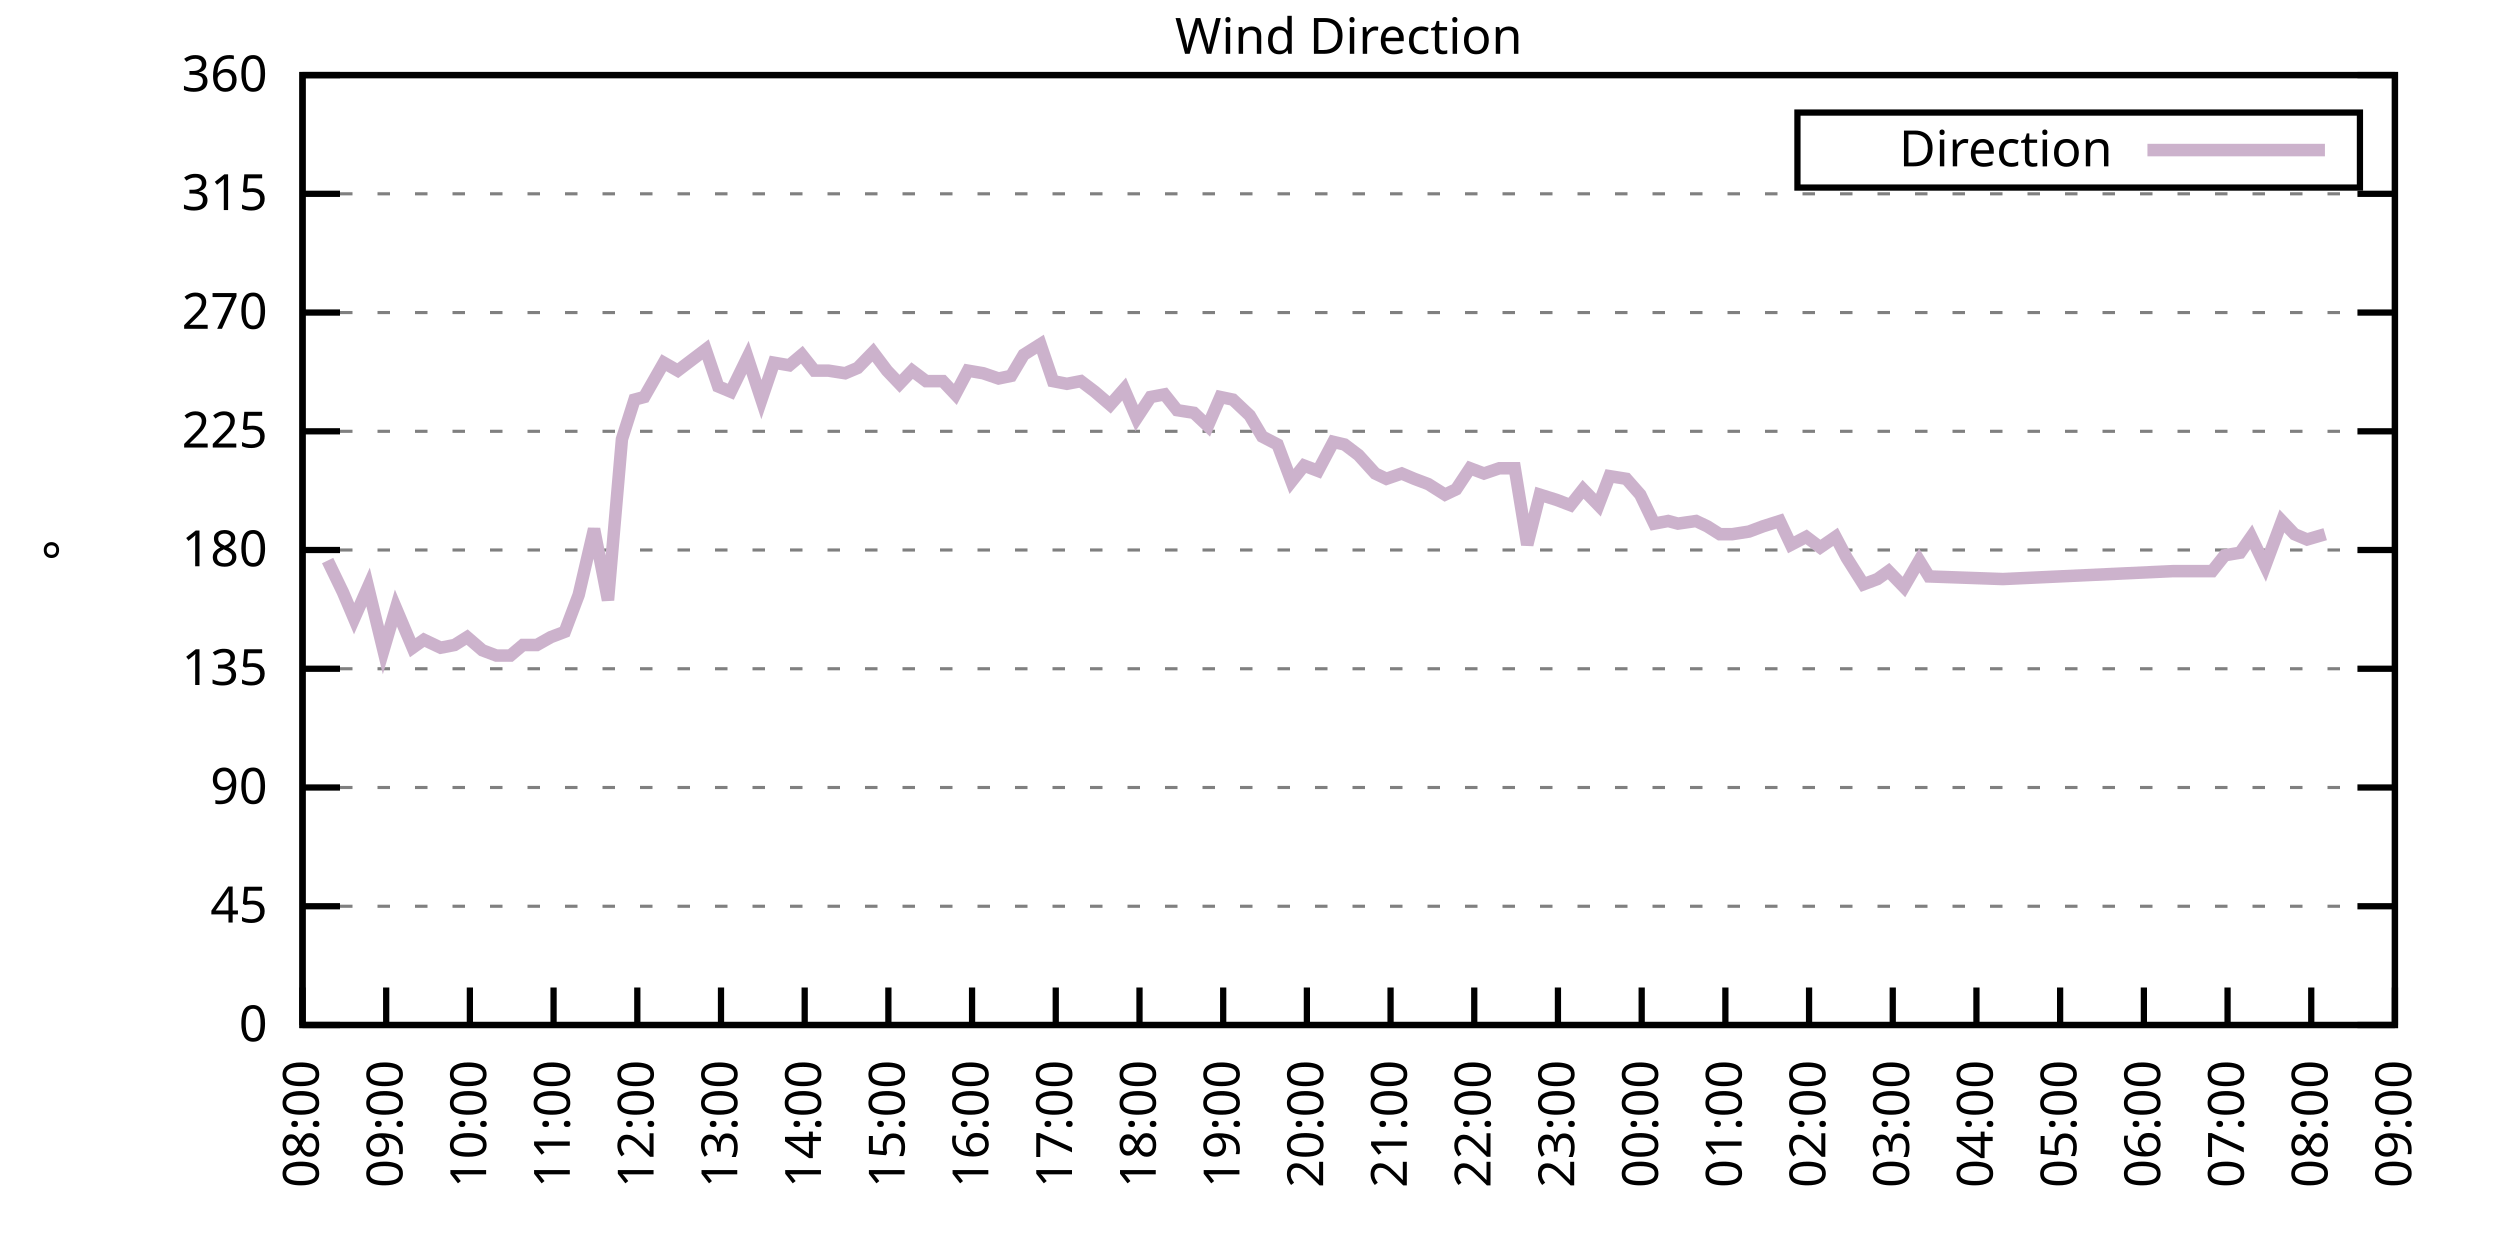
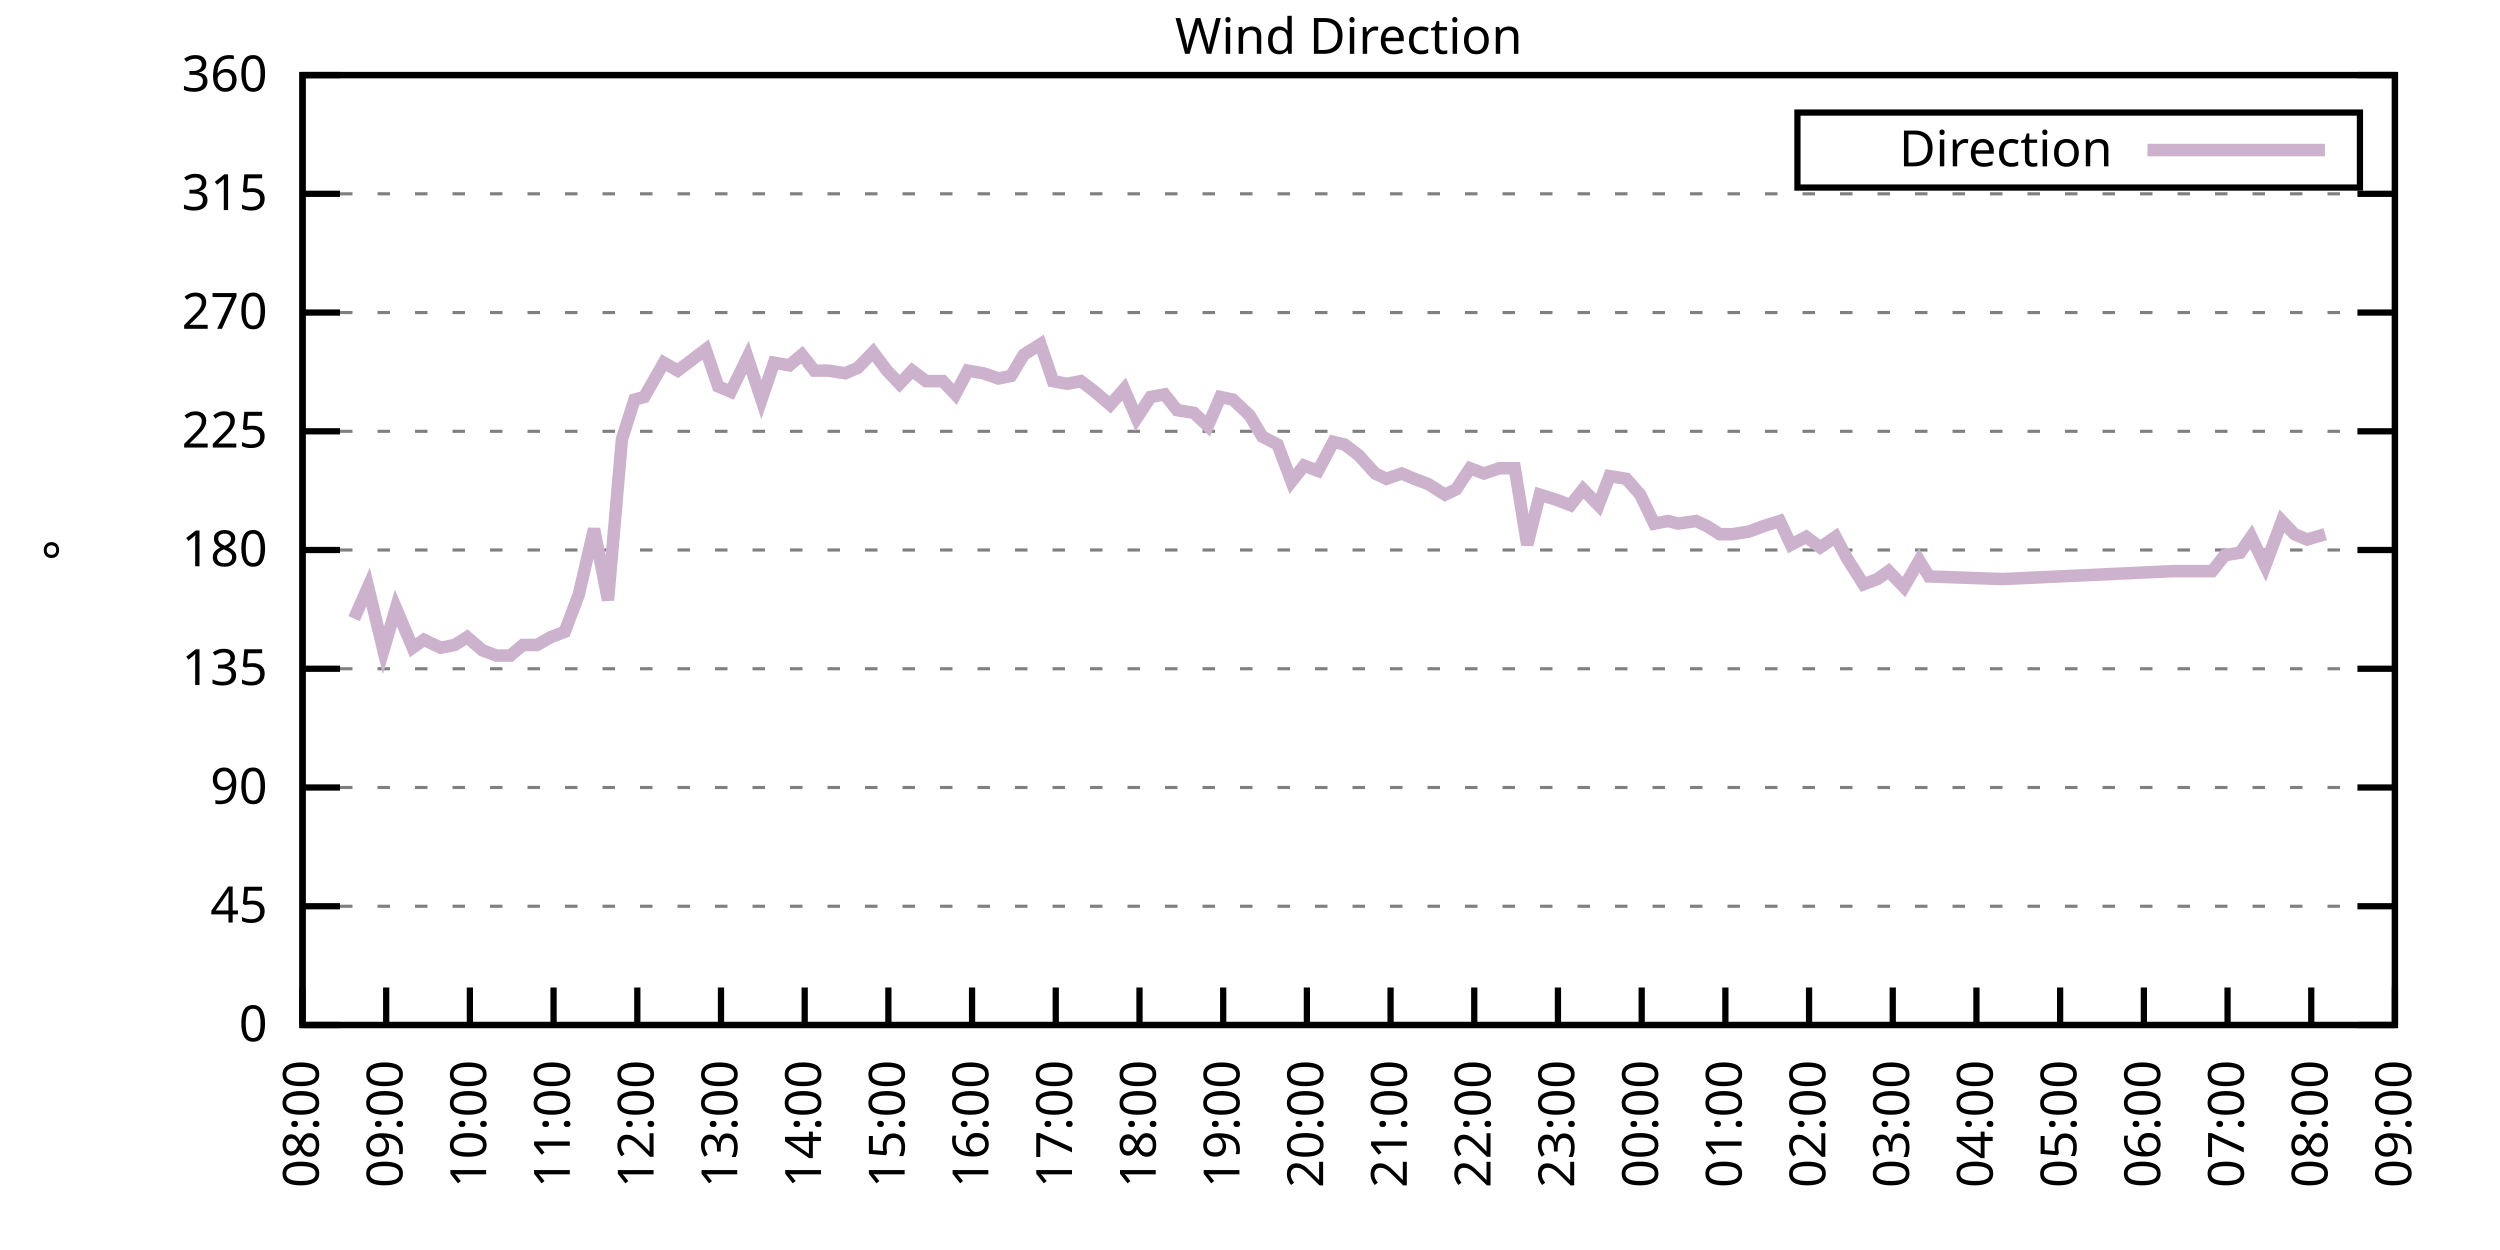
<svg xmlns="http://www.w3.org/2000/svg" xmlns:xlink="http://www.w3.org/1999/xlink" width="400" height="200" viewBox="0 0 400 200">
  <g id="gnuplot_canvas">
    <rect x="0" y="0" width="400" height="200" fill="none" />
    <defs>
      <circle id="gpDot" r="0.5" stroke-width="0.5" stroke="currentColor" />
      <path id="gpPt0" stroke-width="0.333" stroke="currentColor" d="M-1,0 h2 M0,-1 v2" />
      <path id="gpPt1" stroke-width="0.333" stroke="currentColor" d="M-1,-1 L1,1 M1,-1 L-1,1" />
      <path id="gpPt2" stroke-width="0.333" stroke="currentColor" d="M-1,0 L1,0 M0,-1 L0,1 M-1,-1 L1,1 M-1,1 L1,-1" />
      <rect id="gpPt3" stroke-width="0.333" stroke="currentColor" x="-1" y="-1" width="2" height="2" />
      <rect id="gpPt4" stroke-width="0.333" stroke="currentColor" fill="currentColor" x="-1" y="-1" width="2" height="2" />
      <circle id="gpPt5" stroke-width="0.333" stroke="currentColor" cx="0" cy="0" r="1" />
      <use xlink:href="#gpPt5" id="gpPt6" fill="currentColor" stroke="none" />
      <path id="gpPt7" stroke-width="0.333" stroke="currentColor" d="M0,-1.33 L-1.33,0.67 L1.33,0.67 z" />
      <use xlink:href="#gpPt7" id="gpPt8" fill="currentColor" stroke="none" />
      <use xlink:href="#gpPt7" id="gpPt9" stroke="currentColor" transform="rotate(180)" />
      <use xlink:href="#gpPt9" id="gpPt10" fill="currentColor" stroke="none" />
      <use xlink:href="#gpPt3" id="gpPt11" stroke="currentColor" transform="rotate(45)" />
      <use xlink:href="#gpPt11" id="gpPt12" fill="currentColor" stroke="none" />
      <path id="gpPt13" stroke-width="0.333" stroke="currentColor" d="M0,1.330 L1.265,0.411 L0.782,-1.067 L-0.782,-1.076 L-1.265,0.411 z" />
      <use xlink:href="#gpPt13" id="gpPt14" fill="currentColor" stroke="none" />
      <filter id="textbox" filterUnits="objectBoundingBox" x="0" y="0" height="1" width="1">
        <feFlood flood-color="white" flood-opacity="1" result="bgnd" />
        <feComposite in="SourceGraphic" in2="bgnd" operator="atop" />
      </filter>
      <filter id="greybox" filterUnits="objectBoundingBox" x="0" y="0" height="1" width="1">
        <feFlood flood-color="lightgrey" flood-opacity="1" result="grey" />
        <feComposite in="SourceGraphic" in2="grey" operator="atop" />
      </filter>
    </defs>
    <g fill="none" color="white" stroke="currentColor" stroke-width="1.00" stroke-linecap="butt" stroke-linejoin="miter">
</g>
    <g fill="none" color="black" stroke="currentColor" stroke-width="1.00" stroke-linecap="butt" stroke-linejoin="miter">
      <g stroke="none" shape-rendering="crispEdges">
        <polygon fill="rgb(255, 255, 255)" points="48.40,164.00 383.18,164.00 383.18,12.02 48.40,12.02 " />
      </g>
    </g>
    <g fill="none" color="black" stroke="currentColor" stroke-width="1.00" stroke-linecap="butt" stroke-linejoin="miter">
</g>
    <g fill="none" color="black" stroke="black" stroke-width="0.50" stroke-linecap="butt" stroke-linejoin="miter">
</g>
    <g fill="none" color="gray" stroke="currentColor" stroke-width="0.50" stroke-linecap="butt" stroke-linejoin="miter">
      <path stroke="gray" stroke-dasharray="2,4" class="gridline" d="M48.40,164.00 L383.19,164.00  " />
    </g>
    <g fill="none" color="gray" stroke="gray" stroke-width="1.00" stroke-linecap="butt" stroke-linejoin="miter">
</g>
    <g fill="none" color="black" stroke="currentColor" stroke-width="1.00" stroke-linecap="butt" stroke-linejoin="miter">
      <path stroke="black" d="M48.40,164.00 L54.40,164.00 M383.19,164.00 L377.19,164.00  " />
      <g transform="translate(42.80,166.60)" stroke="none" fill="black" font-family="Sans" font-size="8.00" text-anchor="end">
        <text>
          <tspan font-family="Sans"> 0</tspan>
        </text>
      </g>
    </g>
    <g fill="none" color="black" stroke="currentColor" stroke-width="1.00" stroke-linecap="butt" stroke-linejoin="miter">
</g>
    <g fill="none" color="black" stroke="black" stroke-width="0.50" stroke-linecap="butt" stroke-linejoin="miter">
</g>
    <g fill="none" color="gray" stroke="currentColor" stroke-width="0.50" stroke-linecap="butt" stroke-linejoin="miter">
      <path stroke="gray" stroke-dasharray="2,4" class="gridline" d="M48.40,145.00 L383.19,145.00  " />
    </g>
    <g fill="none" color="gray" stroke="gray" stroke-width="1.00" stroke-linecap="butt" stroke-linejoin="miter">
</g>
    <g fill="none" color="black" stroke="currentColor" stroke-width="1.00" stroke-linecap="butt" stroke-linejoin="miter">
      <path stroke="black" d="M48.40,145.00 L54.40,145.00 M383.19,145.00 L377.19,145.00  " />
      <g transform="translate(42.80,147.60)" stroke="none" fill="black" font-family="Sans" font-size="8.00" text-anchor="end">
        <text>
          <tspan font-family="Sans"> 45</tspan>
        </text>
      </g>
    </g>
    <g fill="none" color="black" stroke="currentColor" stroke-width="1.00" stroke-linecap="butt" stroke-linejoin="miter">
</g>
    <g fill="none" color="black" stroke="black" stroke-width="0.50" stroke-linecap="butt" stroke-linejoin="miter">
</g>
    <g fill="none" color="gray" stroke="currentColor" stroke-width="0.50" stroke-linecap="butt" stroke-linejoin="miter">
      <path stroke="gray" stroke-dasharray="2,4" class="gridline" d="M48.40,126.00 L383.19,126.00  " />
    </g>
    <g fill="none" color="gray" stroke="gray" stroke-width="1.00" stroke-linecap="butt" stroke-linejoin="miter">
</g>
    <g fill="none" color="black" stroke="currentColor" stroke-width="1.00" stroke-linecap="butt" stroke-linejoin="miter">
      <path stroke="black" d="M48.40,126.00 L54.40,126.00 M383.19,126.00 L377.19,126.00  " />
      <g transform="translate(42.80,128.60)" stroke="none" fill="black" font-family="Sans" font-size="8.00" text-anchor="end">
        <text>
          <tspan font-family="Sans"> 90</tspan>
        </text>
      </g>
    </g>
    <g fill="none" color="black" stroke="currentColor" stroke-width="1.00" stroke-linecap="butt" stroke-linejoin="miter">
</g>
    <g fill="none" color="black" stroke="black" stroke-width="0.50" stroke-linecap="butt" stroke-linejoin="miter">
</g>
    <g fill="none" color="gray" stroke="currentColor" stroke-width="0.50" stroke-linecap="butt" stroke-linejoin="miter">
      <path stroke="gray" stroke-dasharray="2,4" class="gridline" d="M48.40,107.00 L383.19,107.00  " />
    </g>
    <g fill="none" color="gray" stroke="gray" stroke-width="1.00" stroke-linecap="butt" stroke-linejoin="miter">
</g>
    <g fill="none" color="black" stroke="currentColor" stroke-width="1.00" stroke-linecap="butt" stroke-linejoin="miter">
      <path stroke="black" d="M48.40,107.00 L54.40,107.00 M383.19,107.00 L377.19,107.00  " />
      <g transform="translate(42.80,109.60)" stroke="none" fill="black" font-family="Sans" font-size="8.00" text-anchor="end">
        <text>
          <tspan font-family="Sans"> 135</tspan>
        </text>
      </g>
    </g>
    <g fill="none" color="black" stroke="currentColor" stroke-width="1.00" stroke-linecap="butt" stroke-linejoin="miter">
</g>
    <g fill="none" color="black" stroke="black" stroke-width="0.50" stroke-linecap="butt" stroke-linejoin="miter">
</g>
    <g fill="none" color="gray" stroke="currentColor" stroke-width="0.50" stroke-linecap="butt" stroke-linejoin="miter">
      <path stroke="gray" stroke-dasharray="2,4" class="gridline" d="M48.40,88.00 L383.19,88.00  " />
    </g>
    <g fill="none" color="gray" stroke="gray" stroke-width="1.00" stroke-linecap="butt" stroke-linejoin="miter">
</g>
    <g fill="none" color="black" stroke="currentColor" stroke-width="1.00" stroke-linecap="butt" stroke-linejoin="miter">
      <path stroke="black" d="M48.40,88.00 L54.40,88.00 M383.19,88.00 L377.19,88.00  " />
      <g transform="translate(42.80,90.60)" stroke="none" fill="black" font-family="Sans" font-size="8.00" text-anchor="end">
        <text>
          <tspan font-family="Sans"> 180</tspan>
        </text>
      </g>
    </g>
    <g fill="none" color="black" stroke="currentColor" stroke-width="1.00" stroke-linecap="butt" stroke-linejoin="miter">
</g>
    <g fill="none" color="black" stroke="black" stroke-width="0.50" stroke-linecap="butt" stroke-linejoin="miter">
</g>
    <g fill="none" color="gray" stroke="currentColor" stroke-width="0.50" stroke-linecap="butt" stroke-linejoin="miter">
      <path stroke="gray" stroke-dasharray="2,4" class="gridline" d="M48.40,69.01 L383.19,69.01  " />
    </g>
    <g fill="none" color="gray" stroke="gray" stroke-width="1.00" stroke-linecap="butt" stroke-linejoin="miter">
</g>
    <g fill="none" color="black" stroke="currentColor" stroke-width="1.00" stroke-linecap="butt" stroke-linejoin="miter">
      <path stroke="black" d="M48.40,69.01 L54.40,69.01 M383.19,69.01 L377.19,69.01  " />
      <g transform="translate(42.80,71.61)" stroke="none" fill="black" font-family="Sans" font-size="8.00" text-anchor="end">
        <text>
          <tspan font-family="Sans"> 225</tspan>
        </text>
      </g>
    </g>
    <g fill="none" color="black" stroke="currentColor" stroke-width="1.00" stroke-linecap="butt" stroke-linejoin="miter">
</g>
    <g fill="none" color="black" stroke="black" stroke-width="0.50" stroke-linecap="butt" stroke-linejoin="miter">
</g>
    <g fill="none" color="gray" stroke="currentColor" stroke-width="0.50" stroke-linecap="butt" stroke-linejoin="miter">
      <path stroke="gray" stroke-dasharray="2,4" class="gridline" d="M48.40,50.01 L383.19,50.01  " />
    </g>
    <g fill="none" color="gray" stroke="gray" stroke-width="1.00" stroke-linecap="butt" stroke-linejoin="miter">
</g>
    <g fill="none" color="black" stroke="currentColor" stroke-width="1.00" stroke-linecap="butt" stroke-linejoin="miter">
      <path stroke="black" d="M48.40,50.01 L54.40,50.01 M383.19,50.01 L377.19,50.01  " />
      <g transform="translate(42.80,52.61)" stroke="none" fill="black" font-family="Sans" font-size="8.00" text-anchor="end">
        <text>
          <tspan font-family="Sans"> 270</tspan>
        </text>
      </g>
    </g>
    <g fill="none" color="black" stroke="currentColor" stroke-width="1.00" stroke-linecap="butt" stroke-linejoin="miter">
</g>
    <g fill="none" color="black" stroke="black" stroke-width="0.50" stroke-linecap="butt" stroke-linejoin="miter">
</g>
    <g fill="none" color="gray" stroke="currentColor" stroke-width="0.50" stroke-linecap="butt" stroke-linejoin="miter">
      <path stroke="gray" stroke-dasharray="2,4" class="gridline" d="M48.40,31.01 L383.19,31.01  " />
    </g>
    <g fill="none" color="gray" stroke="gray" stroke-width="1.00" stroke-linecap="butt" stroke-linejoin="miter">
</g>
    <g fill="none" color="black" stroke="currentColor" stroke-width="1.00" stroke-linecap="butt" stroke-linejoin="miter">
      <path stroke="black" d="M48.40,31.01 L54.40,31.01 M383.19,31.01 L377.19,31.01  " />
      <g transform="translate(42.80,33.61)" stroke="none" fill="black" font-family="Sans" font-size="8.00" text-anchor="end">
        <text>
          <tspan font-family="Sans"> 315</tspan>
        </text>
      </g>
    </g>
    <g fill="none" color="black" stroke="currentColor" stroke-width="1.00" stroke-linecap="butt" stroke-linejoin="miter">
</g>
    <g fill="none" color="black" stroke="black" stroke-width="0.50" stroke-linecap="butt" stroke-linejoin="miter">
</g>
    <g fill="none" color="gray" stroke="currentColor" stroke-width="0.50" stroke-linecap="butt" stroke-linejoin="miter">
      <path stroke="gray" stroke-dasharray="2,4" class="gridline" d="M48.40,12.01 L383.19,12.01  " />
    </g>
    <g fill="none" color="gray" stroke="gray" stroke-width="1.00" stroke-linecap="butt" stroke-linejoin="miter">
</g>
    <g fill="none" color="black" stroke="currentColor" stroke-width="1.00" stroke-linecap="butt" stroke-linejoin="miter">
      <path stroke="black" d="M48.40,12.01 L54.40,12.01 M383.19,12.01 L377.19,12.01  " />
      <g transform="translate(42.80,14.61)" stroke="none" fill="black" font-family="Sans" font-size="8.00" text-anchor="end">
        <text>
          <tspan font-family="Sans"> 360</tspan>
        </text>
      </g>
    </g>
    <g fill="none" color="black" stroke="currentColor" stroke-width="1.00" stroke-linecap="butt" stroke-linejoin="miter">
      <path stroke="black" d="M48.40,164.00 L48.40,158.00  " />
      <g transform="translate(51.00,169.60) rotate(270.00)" stroke="none" fill="black" font-family="Sans" font-size="8.00" text-anchor="end">
        <text>
          <tspan font-family="Sans">08:00</tspan>
        </text>
      </g>
    </g>
    <g fill="none" color="black" stroke="currentColor" stroke-width="1.00" stroke-linecap="butt" stroke-linejoin="miter">
      <path stroke="black" d="M61.79,164.00 L61.79,158.00  " />
      <g transform="translate(64.39,169.60) rotate(270.00)" stroke="none" fill="black" font-family="Sans" font-size="8.00" text-anchor="end">
        <text>
          <tspan font-family="Sans">09:00</tspan>
        </text>
      </g>
    </g>
    <g fill="none" color="black" stroke="currentColor" stroke-width="1.00" stroke-linecap="butt" stroke-linejoin="miter">
      <path stroke="black" d="M75.18,164.00 L75.18,158.00  " />
      <g transform="translate(77.78,169.60) rotate(270.00)" stroke="none" fill="black" font-family="Sans" font-size="8.00" text-anchor="end">
        <text>
          <tspan font-family="Sans">10:00</tspan>
        </text>
      </g>
    </g>
    <g fill="none" color="black" stroke="currentColor" stroke-width="1.00" stroke-linecap="butt" stroke-linejoin="miter">
      <path stroke="black" d="M88.57,164.00 L88.57,158.00  " />
      <g transform="translate(91.17,169.60) rotate(270.00)" stroke="none" fill="black" font-family="Sans" font-size="8.00" text-anchor="end">
        <text>
          <tspan font-family="Sans">11:00</tspan>
        </text>
      </g>
    </g>
    <g fill="none" color="black" stroke="currentColor" stroke-width="1.00" stroke-linecap="butt" stroke-linejoin="miter">
      <path stroke="black" d="M101.97,164.00 L101.97,158.00  " />
      <g transform="translate(104.57,169.60) rotate(270.00)" stroke="none" fill="black" font-family="Sans" font-size="8.00" text-anchor="end">
        <text>
          <tspan font-family="Sans">12:00</tspan>
        </text>
      </g>
    </g>
    <g fill="none" color="black" stroke="currentColor" stroke-width="1.00" stroke-linecap="butt" stroke-linejoin="miter">
      <path stroke="black" d="M115.36,164.00 L115.36,158.00  " />
      <g transform="translate(117.96,169.60) rotate(270.00)" stroke="none" fill="black" font-family="Sans" font-size="8.00" text-anchor="end">
        <text>
          <tspan font-family="Sans">13:00</tspan>
        </text>
      </g>
    </g>
    <g fill="none" color="black" stroke="currentColor" stroke-width="1.00" stroke-linecap="butt" stroke-linejoin="miter">
      <path stroke="black" d="M128.75,164.00 L128.75,158.00  " />
      <g transform="translate(131.35,169.60) rotate(270.00)" stroke="none" fill="black" font-family="Sans" font-size="8.00" text-anchor="end">
        <text>
          <tspan font-family="Sans">14:00</tspan>
        </text>
      </g>
    </g>
    <g fill="none" color="black" stroke="currentColor" stroke-width="1.00" stroke-linecap="butt" stroke-linejoin="miter">
      <path stroke="black" d="M142.14,164.00 L142.14,158.00  " />
      <g transform="translate(144.74,169.60) rotate(270.00)" stroke="none" fill="black" font-family="Sans" font-size="8.00" text-anchor="end">
        <text>
          <tspan font-family="Sans">15:00</tspan>
        </text>
      </g>
    </g>
    <g fill="none" color="black" stroke="currentColor" stroke-width="1.00" stroke-linecap="butt" stroke-linejoin="miter">
      <path stroke="black" d="M155.53,164.00 L155.53,158.00  " />
      <g transform="translate(158.13,169.60) rotate(270.00)" stroke="none" fill="black" font-family="Sans" font-size="8.00" text-anchor="end">
        <text>
          <tspan font-family="Sans">16:00</tspan>
        </text>
      </g>
    </g>
    <g fill="none" color="black" stroke="currentColor" stroke-width="1.00" stroke-linecap="butt" stroke-linejoin="miter">
      <path stroke="black" d="M168.92,164.00 L168.92,158.00  " />
      <g transform="translate(171.52,169.60) rotate(270.00)" stroke="none" fill="black" font-family="Sans" font-size="8.00" text-anchor="end">
        <text>
          <tspan font-family="Sans">17:00</tspan>
        </text>
      </g>
    </g>
    <g fill="none" color="black" stroke="currentColor" stroke-width="1.00" stroke-linecap="butt" stroke-linejoin="miter">
      <path stroke="black" d="M182.32,164.00 L182.32,158.00  " />
      <g transform="translate(184.92,169.60) rotate(270.00)" stroke="none" fill="black" font-family="Sans" font-size="8.00" text-anchor="end">
        <text>
          <tspan font-family="Sans">18:00</tspan>
        </text>
      </g>
    </g>
    <g fill="none" color="black" stroke="currentColor" stroke-width="1.00" stroke-linecap="butt" stroke-linejoin="miter">
      <path stroke="black" d="M195.71,164.00 L195.71,158.00  " />
      <g transform="translate(198.31,169.60) rotate(270.00)" stroke="none" fill="black" font-family="Sans" font-size="8.00" text-anchor="end">
        <text>
          <tspan font-family="Sans">19:00</tspan>
        </text>
      </g>
    </g>
    <g fill="none" color="black" stroke="currentColor" stroke-width="1.00" stroke-linecap="butt" stroke-linejoin="miter">
      <path stroke="black" d="M209.10,164.00 L209.10,158.00  " />
      <g transform="translate(211.70,169.60) rotate(270.00)" stroke="none" fill="black" font-family="Sans" font-size="8.00" text-anchor="end">
        <text>
          <tspan font-family="Sans">20:00</tspan>
        </text>
      </g>
    </g>
    <g fill="none" color="black" stroke="currentColor" stroke-width="1.00" stroke-linecap="butt" stroke-linejoin="miter">
      <path stroke="black" d="M222.49,164.00 L222.49,158.00  " />
      <g transform="translate(225.09,169.60) rotate(270.00)" stroke="none" fill="black" font-family="Sans" font-size="8.00" text-anchor="end">
        <text>
          <tspan font-family="Sans">21:00</tspan>
        </text>
      </g>
    </g>
    <g fill="none" color="black" stroke="currentColor" stroke-width="1.00" stroke-linecap="butt" stroke-linejoin="miter">
      <path stroke="black" d="M235.88,164.00 L235.88,158.00  " />
      <g transform="translate(238.48,169.60) rotate(270.00)" stroke="none" fill="black" font-family="Sans" font-size="8.00" text-anchor="end">
        <text>
          <tspan font-family="Sans">22:00</tspan>
        </text>
      </g>
    </g>
    <g fill="none" color="black" stroke="currentColor" stroke-width="1.00" stroke-linecap="butt" stroke-linejoin="miter">
      <path stroke="black" d="M249.27,164.00 L249.27,158.00  " />
      <g transform="translate(251.87,169.60) rotate(270.00)" stroke="none" fill="black" font-family="Sans" font-size="8.00" text-anchor="end">
        <text>
          <tspan font-family="Sans">23:00</tspan>
        </text>
      </g>
    </g>
    <g fill="none" color="black" stroke="currentColor" stroke-width="1.00" stroke-linecap="butt" stroke-linejoin="miter">
      <path stroke="black" d="M262.67,164.00 L262.67,158.00  " />
      <g transform="translate(265.27,169.60) rotate(270.00)" stroke="none" fill="black" font-family="Sans" font-size="8.00" text-anchor="end">
        <text>
          <tspan font-family="Sans">00:00</tspan>
        </text>
      </g>
    </g>
    <g fill="none" color="black" stroke="currentColor" stroke-width="1.00" stroke-linecap="butt" stroke-linejoin="miter">
      <path stroke="black" d="M276.06,164.00 L276.06,158.00  " />
      <g transform="translate(278.66,169.60) rotate(270.00)" stroke="none" fill="black" font-family="Sans" font-size="8.00" text-anchor="end">
        <text>
          <tspan font-family="Sans">01:00</tspan>
        </text>
      </g>
    </g>
    <g fill="none" color="black" stroke="currentColor" stroke-width="1.00" stroke-linecap="butt" stroke-linejoin="miter">
      <path stroke="black" d="M289.45,164.00 L289.45,158.00  " />
      <g transform="translate(292.05,169.60) rotate(270.00)" stroke="none" fill="black" font-family="Sans" font-size="8.00" text-anchor="end">
        <text>
          <tspan font-family="Sans">02:00</tspan>
        </text>
      </g>
    </g>
    <g fill="none" color="black" stroke="currentColor" stroke-width="1.00" stroke-linecap="butt" stroke-linejoin="miter">
      <path stroke="black" d="M302.84,164.00 L302.84,158.00  " />
      <g transform="translate(305.44,169.60) rotate(270.00)" stroke="none" fill="black" font-family="Sans" font-size="8.00" text-anchor="end">
        <text>
          <tspan font-family="Sans">03:00</tspan>
        </text>
      </g>
    </g>
    <g fill="none" color="black" stroke="currentColor" stroke-width="1.00" stroke-linecap="butt" stroke-linejoin="miter">
      <path stroke="black" d="M316.23,164.00 L316.23,158.00  " />
      <g transform="translate(318.83,169.60) rotate(270.00)" stroke="none" fill="black" font-family="Sans" font-size="8.00" text-anchor="end">
        <text>
          <tspan font-family="Sans">04:00</tspan>
        </text>
      </g>
    </g>
    <g fill="none" color="black" stroke="currentColor" stroke-width="1.00" stroke-linecap="butt" stroke-linejoin="miter">
      <path stroke="black" d="M329.62,164.00 L329.62,158.00  " />
      <g transform="translate(332.22,169.60) rotate(270.00)" stroke="none" fill="black" font-family="Sans" font-size="8.00" text-anchor="end">
        <text>
          <tspan font-family="Sans">05:00</tspan>
        </text>
      </g>
    </g>
    <g fill="none" color="black" stroke="currentColor" stroke-width="1.00" stroke-linecap="butt" stroke-linejoin="miter">
      <path stroke="black" d="M343.02,164.00 L343.02,158.00  " />
      <g transform="translate(345.62,169.60) rotate(270.00)" stroke="none" fill="black" font-family="Sans" font-size="8.00" text-anchor="end">
        <text>
          <tspan font-family="Sans">06:00</tspan>
        </text>
      </g>
    </g>
    <g fill="none" color="black" stroke="currentColor" stroke-width="1.00" stroke-linecap="butt" stroke-linejoin="miter">
      <path stroke="black" d="M356.41,164.00 L356.41,158.00  " />
      <g transform="translate(359.01,169.60) rotate(270.00)" stroke="none" fill="black" font-family="Sans" font-size="8.00" text-anchor="end">
        <text>
          <tspan font-family="Sans">07:00</tspan>
        </text>
      </g>
    </g>
    <g fill="none" color="black" stroke="currentColor" stroke-width="1.00" stroke-linecap="butt" stroke-linejoin="miter">
      <path stroke="black" d="M369.80,164.00 L369.80,158.00  " />
      <g transform="translate(372.40,169.60) rotate(270.00)" stroke="none" fill="black" font-family="Sans" font-size="8.00" text-anchor="end">
        <text>
          <tspan font-family="Sans">08:00</tspan>
        </text>
      </g>
    </g>
    <g fill="none" color="black" stroke="currentColor" stroke-width="1.00" stroke-linecap="butt" stroke-linejoin="miter">
      <path stroke="black" d="M383.19,164.00 L383.19,158.00  " />
      <g transform="translate(385.79,169.60) rotate(270.00)" stroke="none" fill="black" font-family="Sans" font-size="8.00" text-anchor="end">
        <text>
          <tspan font-family="Sans">09:00</tspan>
        </text>
      </g>
    </g>
    <g fill="none" color="black" stroke="currentColor" stroke-width="1.00" stroke-linecap="butt" stroke-linejoin="miter">
</g>
    <g fill="none" color="black" stroke="currentColor" stroke-width="1.00" stroke-linecap="butt" stroke-linejoin="miter">
      <path stroke="black" d="M48.40,12.01 L48.40,164.00 L383.19,164.00 L383.19,12.01 L48.40,12.01 Z  " />
    </g>
    <g fill="none" color="black" stroke="currentColor" stroke-width="1.00" stroke-linecap="butt" stroke-linejoin="miter">
</g>
    <g fill="none" color="black" stroke="currentColor" stroke-width="1.00" stroke-linecap="butt" stroke-linejoin="miter">
      <path stroke="black" d="M287.59,30.01 L287.59,18.01 L377.59,18.01 L377.59,30.01 L287.59,30.01 Z  " />
    </g>
    <g id="Wind_direction_plot_1">
      <g fill="none" color="white" stroke="black" stroke-width="2.00" stroke-linecap="butt" stroke-linejoin="miter">
</g>
      <g fill="none" color="black" stroke="currentColor" stroke-width="2.00" stroke-linecap="butt" stroke-linejoin="miter">
        <g transform="translate(337.99,26.61)" stroke="none" fill="black" font-family="Sans" font-size="8.00" text-anchor="end">
          <text>
            <tspan font-family="Sans">Direction</tspan>
          </text>
        </g>
      </g>
      <g fill="none" color="black" stroke="currentColor" stroke-width="2.00" stroke-linecap="butt" stroke-linejoin="miter">
-         <path stroke="rgb(204, 178, 204)" d="M343.59,24.01 L371.99,24.01 M52.42,89.69 L54.87,94.76 L56.66,98.98 L58.89,93.92 L61.35,104.05 L63.35,97.29   L66.03,103.63 L67.82,102.36 L70.50,103.63 L72.73,103.20 L74.74,101.94 L77.19,104.05 L79.42,104.89 L81.66,104.89   L83.66,103.20 L85.90,103.20 L88.13,101.94 L90.36,101.09 L92.59,95.18 L95.05,84.63 L97.28,96.03 L99.51,70.27   L101.52,63.94 L103.08,63.52 L106.21,58.03 L108.44,59.30 L110.67,57.61 L112.90,55.92 L114.91,61.83 L116.92,62.67   L119.60,57.18 L121.83,63.94 L123.84,58.03 L126.29,58.45 L128.30,56.76 L130.31,59.30 L132.54,59.30 L135.22,59.72   L137.23,58.87 L139.69,56.34 L141.92,59.30 L143.93,61.41 L145.94,59.30 L148.17,60.98 L150.85,60.98 L152.85,63.10   L154.86,59.30 L157.32,59.72 L159.77,60.56 L161.78,60.14 L163.79,56.76 L166.47,55.07 L168.48,60.98 L170.71,61.41   L172.94,60.98 L175.17,62.67 L177.63,64.78 L179.86,62.25 L181.87,66.90 L184.10,63.52 L186.33,63.10 L188.34,65.63   L191.02,66.05 L193.25,68.16 L195.26,63.52 L197.27,63.94 L199.95,66.47 L201.96,69.85 L204.41,71.12 L206.64,77.03   L208.65,74.49 L210.88,75.34 L213.34,70.70 L215.13,71.12 L217.36,72.81 L220.04,75.76 L221.82,76.61 L224.28,75.76   L226.29,76.61 L228.52,77.45 L231.20,79.14 L232.98,78.29 L235.21,74.92 L237.44,75.76 L239.90,74.92 L242.36,74.92   L244.36,87.16 L246.37,79.14 L249.05,79.98 L251.28,80.83 L253.29,78.29 L255.75,80.83 L257.53,76.18 L260.21,76.61   L262.44,79.14 L264.67,83.78 L266.91,83.36 L268.47,83.78 L271.37,83.36 L273.16,84.21 L275.16,85.47 L277.17,85.47   L279.85,85.05 L282.08,84.21 L284.76,83.36 L286.55,87.16 L289.00,85.89 L291.23,87.58 L293.69,85.89 L295.48,89.27   L298.15,93.49 L300.39,92.65 L302.17,91.38 L304.63,93.92 L307.08,89.69 L308.64,92.23 L320.47,92.65 L347.70,91.38   L353.95,91.38 L355.96,88.85 L358.42,88.43 L360.20,85.89 L362.43,90.54 L365.11,83.36 L367.12,85.47 L369.13,86.32   L372.03,85.47  " />
+         <path stroke="rgb(204, 178, 204)" d="M343.59,24.01 L371.99,24.01 M56.66,98.98 L58.89,93.92 L61.35,104.05 L63.35,97.29 L66.03,103.63 L67.82,102.36   L70.50,103.63 L72.73,103.20 L74.74,101.94 L77.19,104.05 L79.42,104.89 L81.66,104.89 L83.66,103.20 L85.90,103.20   L88.13,101.94 L90.36,101.09 L92.59,95.18 L95.05,84.63 L97.28,96.03 L99.51,70.27 L101.52,63.94 L103.08,63.52   L106.21,58.03 L108.44,59.30 L110.67,57.61 L112.90,55.92 L114.91,61.83 L116.92,62.67 L119.60,57.18 L121.83,63.94   L123.84,58.03 L126.29,58.45 L128.30,56.76 L130.31,59.30 L132.54,59.30 L135.22,59.72 L137.23,58.87 L139.69,56.34   L141.92,59.30 L143.93,61.41 L145.94,59.30 L148.17,60.98 L150.85,60.98 L152.85,63.10 L154.86,59.30 L157.32,59.72   L159.77,60.56 L161.78,60.14 L163.79,56.76 L166.47,55.07 L168.48,60.98 L170.71,61.41 L172.94,60.98 L175.17,62.67   L177.63,64.78 L179.86,62.25 L181.87,66.90 L184.10,63.52 L186.33,63.10 L188.34,65.63 L191.02,66.05 L193.25,68.16   L195.26,63.52 L197.27,63.94 L199.95,66.47 L201.96,69.85 L204.41,71.12 L206.64,77.03 L208.65,74.49 L210.88,75.34   L213.34,70.70 L215.13,71.12 L217.36,72.81 L220.04,75.76 L221.82,76.61 L224.28,75.76 L226.29,76.61 L228.52,77.45   L231.20,79.14 L232.98,78.29 L235.21,74.92 L237.44,75.76 L239.90,74.92 L242.36,74.92 L244.36,87.16 L246.37,79.14   L249.05,79.98 L251.28,80.83 L253.29,78.29 L255.75,80.83 L257.53,76.18 L260.21,76.61 L262.44,79.14 L264.67,83.78   L266.91,83.36 L268.47,83.78 L271.37,83.36 L273.16,84.21 L275.16,85.47 L277.17,85.47 L279.85,85.05 L282.08,84.21   L284.76,83.36 L286.55,87.16 L289.00,85.89 L291.23,87.58 L293.69,85.89 L295.48,89.27 L298.15,93.49 L300.39,92.65   L302.17,91.38 L304.63,93.92 L307.08,89.69 L308.64,92.23 L320.47,92.65 L347.70,91.38 L353.95,91.38 L355.96,88.85   L358.42,88.43 L360.20,85.89 L362.43,90.54 L365.11,83.36 L367.12,85.47 L369.13,86.32 L372.03,85.47  " />
      </g>
    </g>
    <g fill="none" color="black" stroke="currentColor" stroke-width="2.00" stroke-linecap="butt" stroke-linejoin="miter">
</g>
    <g fill="none" color="black" stroke="black" stroke-width="1.00" stroke-linecap="butt" stroke-linejoin="miter">
</g>
    <g fill="none" color="black" stroke="currentColor" stroke-width="1.00" stroke-linecap="butt" stroke-linejoin="miter">
      <path stroke="black" d="M48.40,12.01 L48.40,164.00 L383.19,164.00 L383.19,12.01 L48.40,12.01 Z  " />
      <g transform="translate(12.80,88.01) rotate(270.00)" stroke="none" fill="black" font-family="Sans" font-size="8.00" text-anchor="middle">
        <text>
          <tspan font-family="Sans">°</tspan>
        </text>
      </g>
    </g>
    <g fill="none" color="black" stroke="currentColor" stroke-width="1.00" stroke-linecap="butt" stroke-linejoin="miter">
</g>
    <g fill="none" color="black" stroke="currentColor" stroke-width="1.00" stroke-linecap="butt" stroke-linejoin="miter">
      <g transform="translate(215.79,8.61)" stroke="none" fill="black" font-family="Sans" font-size="8.00" text-anchor="middle">
        <text>
          <tspan font-family="Sans">Wind Direction</tspan>
        </text>
      </g>
    </g>
    <g fill="none" color="black" stroke="currentColor" stroke-width="1.00" stroke-linecap="butt" stroke-linejoin="miter">
</g>
  </g>
</svg>
